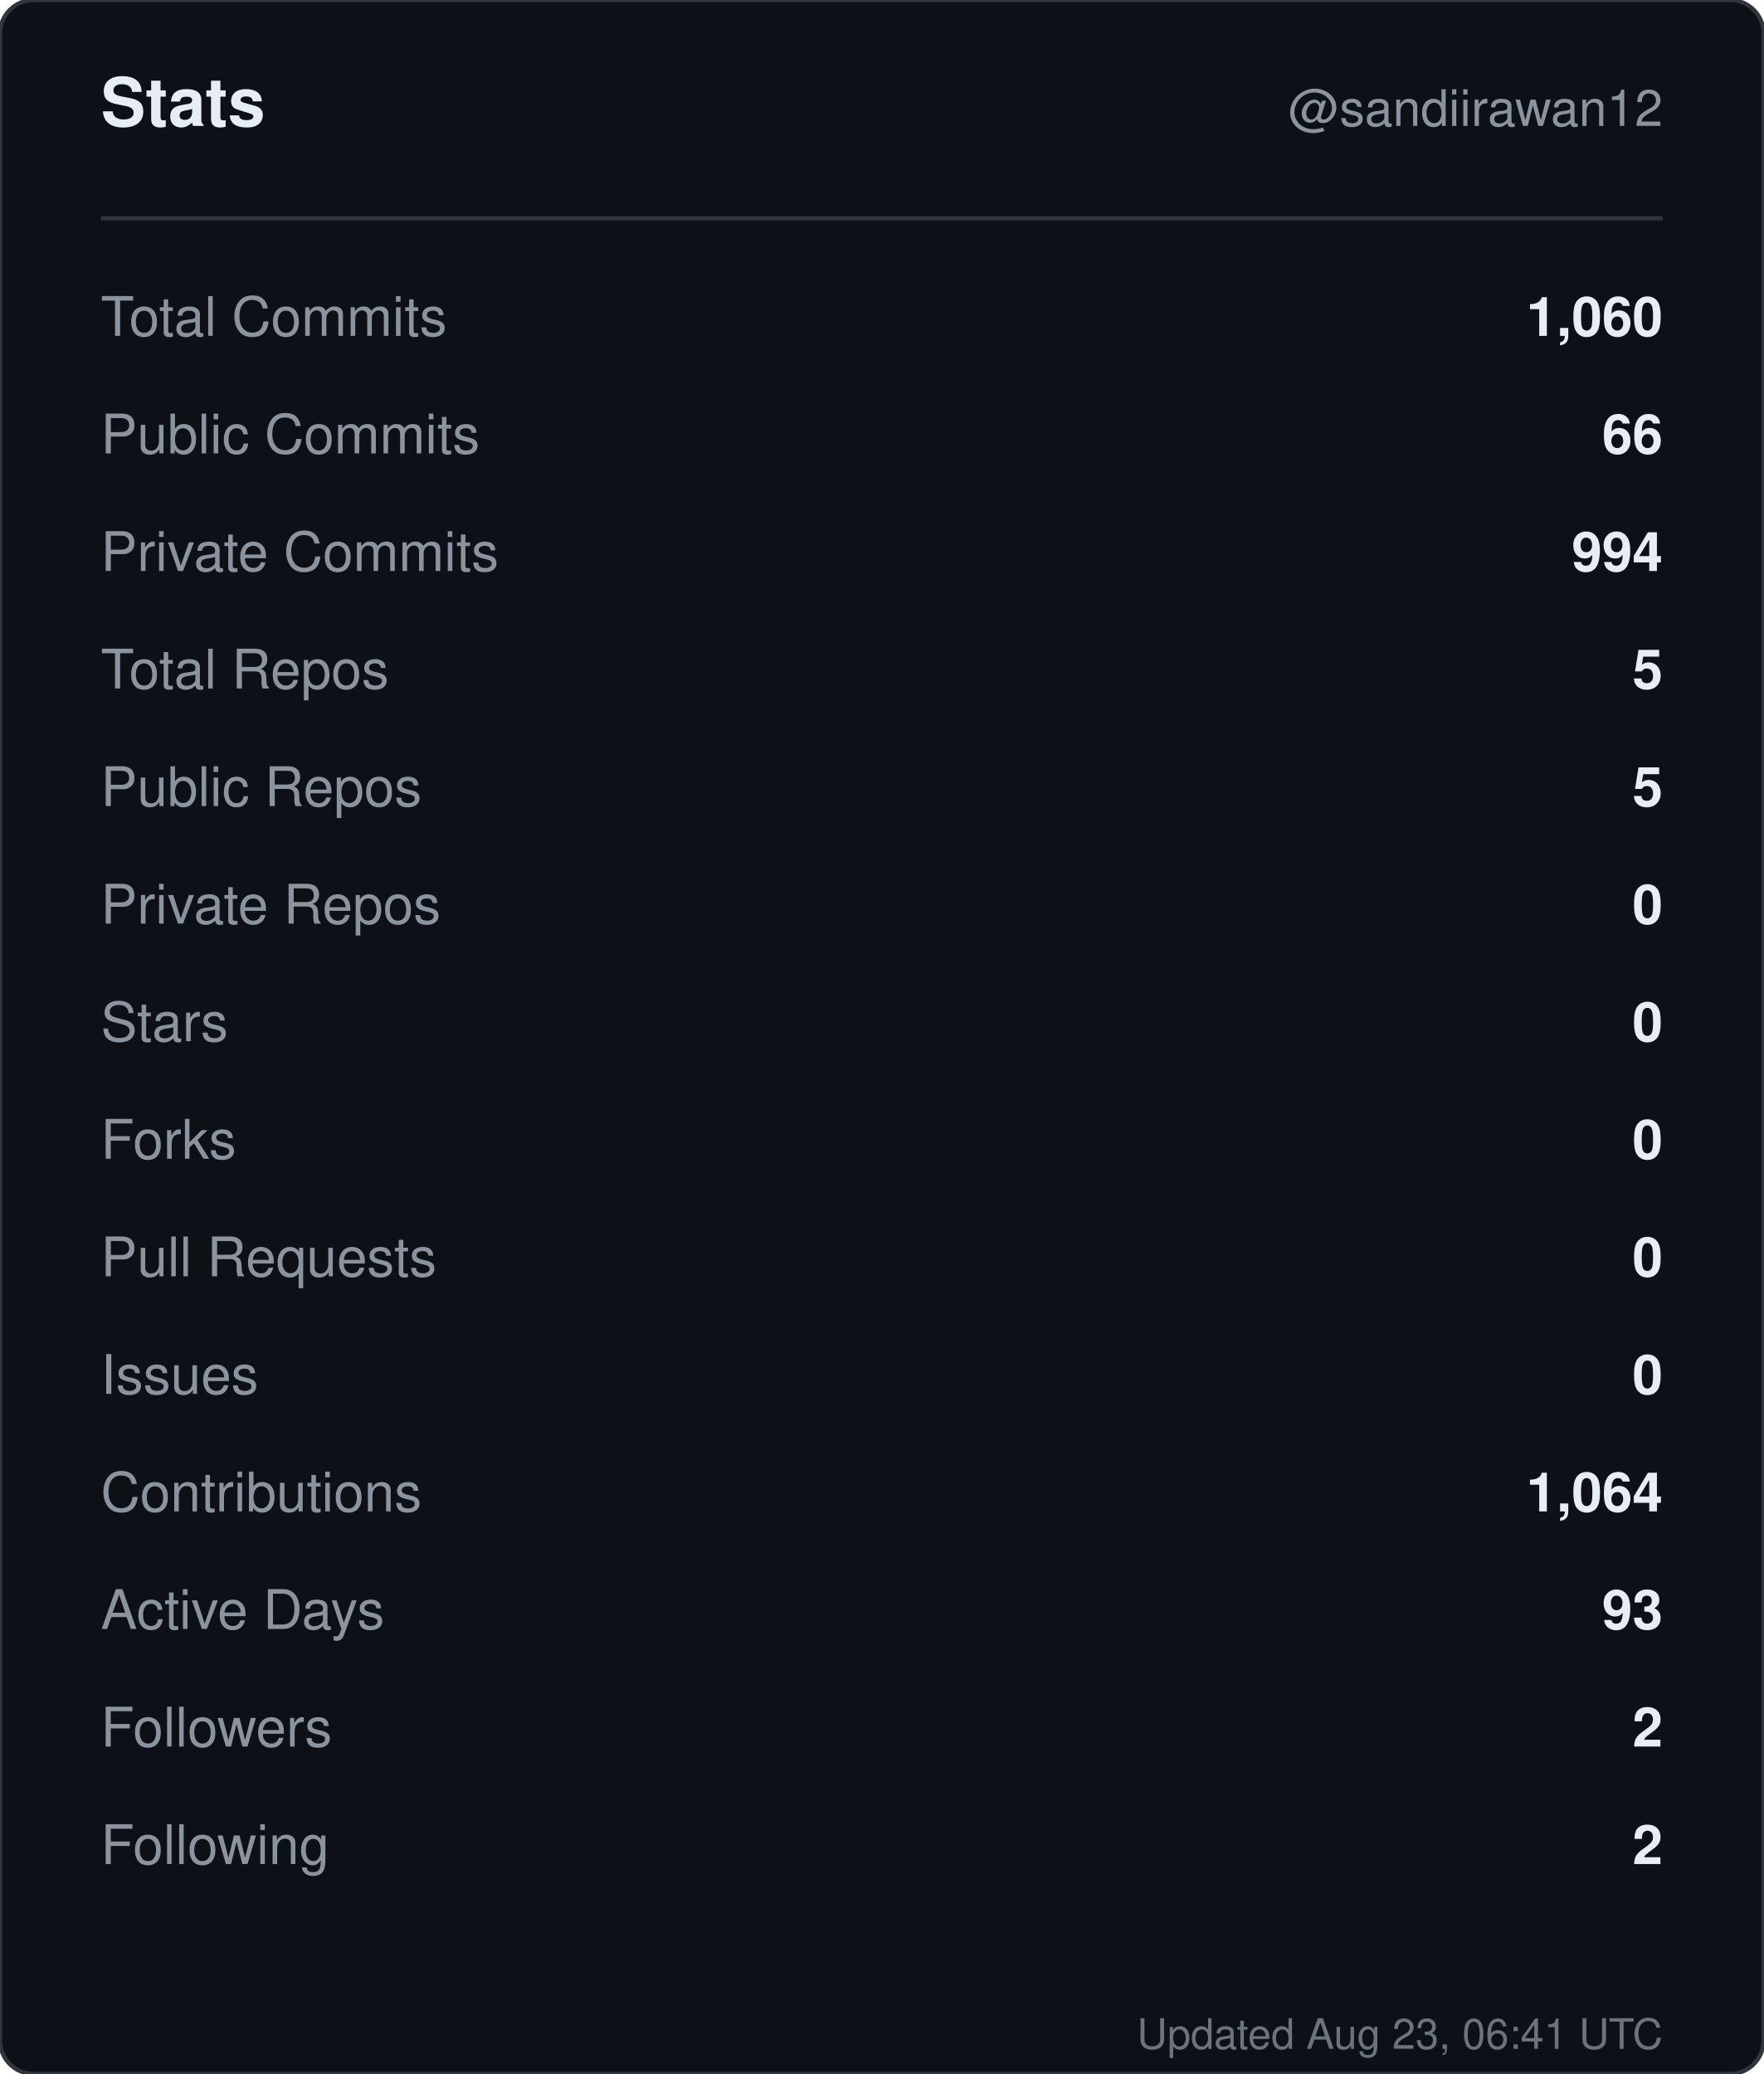
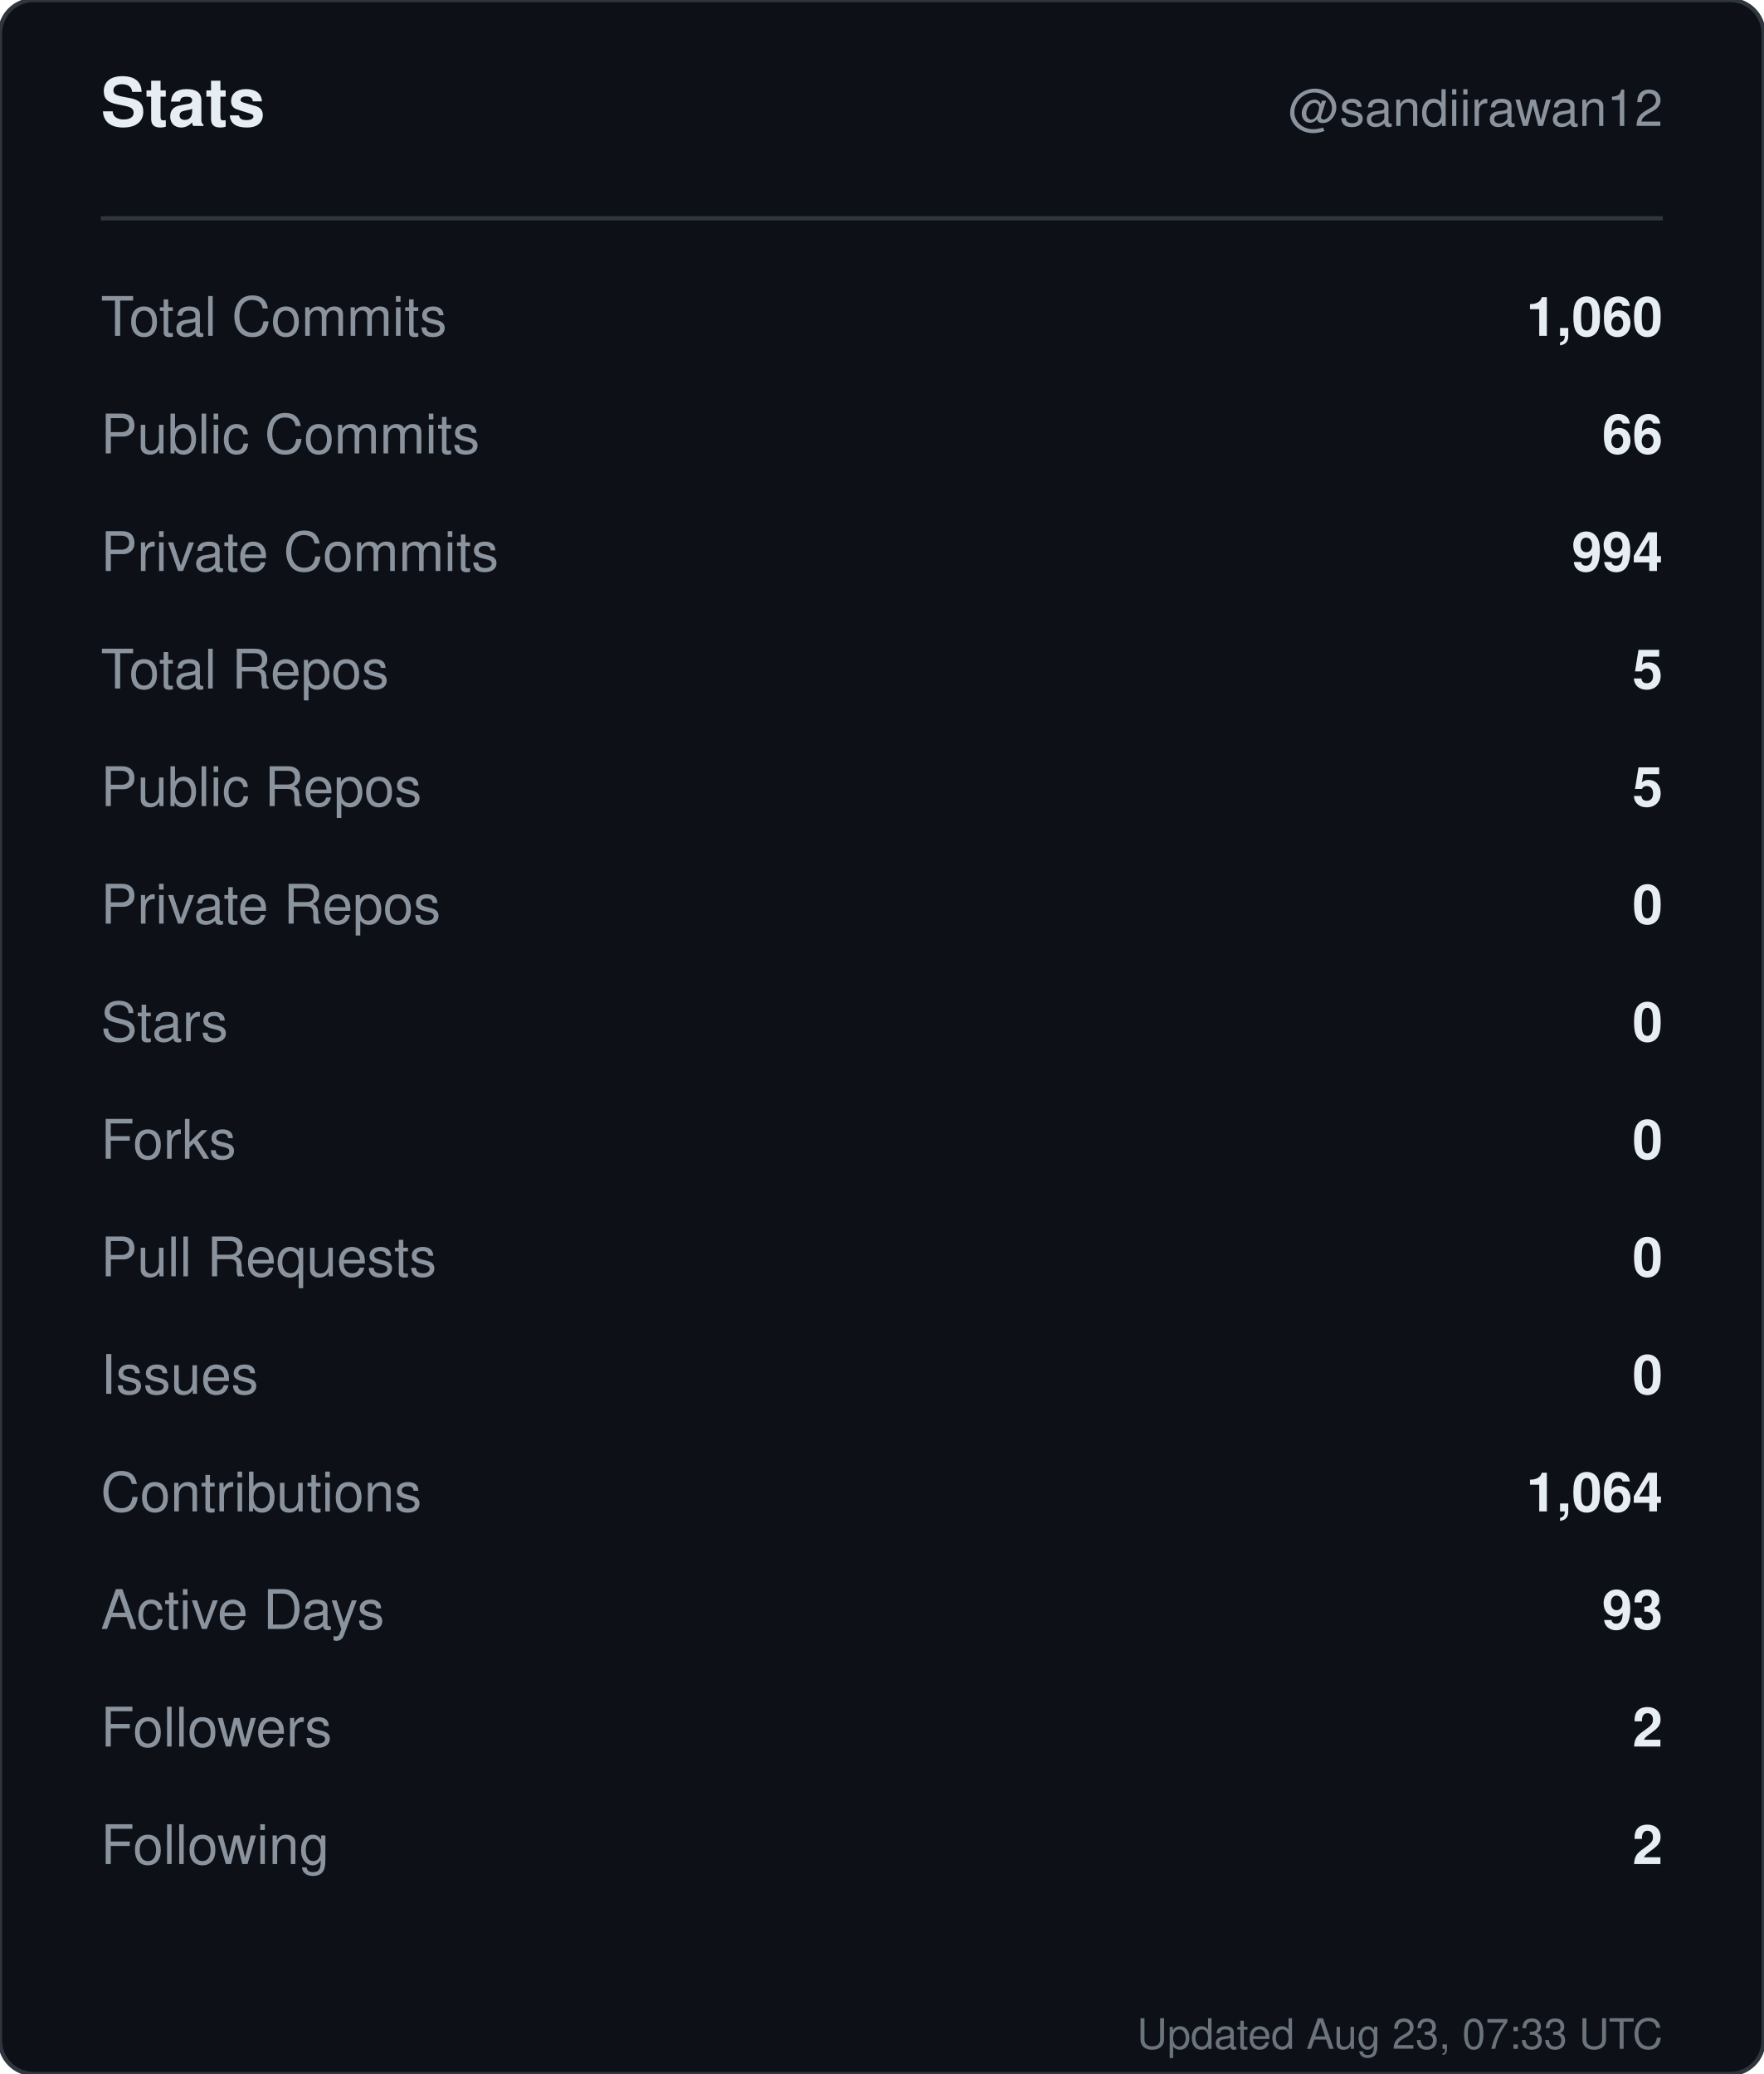
<svg xmlns="http://www.w3.org/2000/svg" width="420" height="494" viewBox="0 0 420 494" role="img" aria-label="Stats for sandiirawan12">
  <rect width="420" height="494" rx="8" fill="#0d1117" stroke="#30363d" />
  <g font-family="-apple-system, BlinkMacSystemFont, Segoe UI, Helvetica, Arial, sans-serif">
    <text x="24" y="30" fill="#e6edf3" font-size="16" font-weight="700">Stats</text>
    <text x="396" y="30" fill="#8b949e" font-size="12" text-anchor="end">@sandiirawan12</text>
    <line x1="24" y1="52" x2="396" y2="52" stroke="#30363d" />
    <text x="24" y="80" fill="#8b949e" font-size="13">Total Commits</text>
    <text x="396" y="80" fill="#e6edf3" font-size="13" font-weight="600" text-anchor="end">1,060</text>
    <text x="24" y="108" fill="#8b949e" font-size="13">Public Commits</text>
    <text x="396" y="108" fill="#e6edf3" font-size="13" font-weight="600" text-anchor="end">66</text>
    <text x="24" y="136" fill="#8b949e" font-size="13">Private Commits</text>
    <text x="396" y="136" fill="#e6edf3" font-size="13" font-weight="600" text-anchor="end">994</text>
    <text x="24" y="164" fill="#8b949e" font-size="13">Total Repos</text>
    <text x="396" y="164" fill="#e6edf3" font-size="13" font-weight="600" text-anchor="end">5</text>
    <text x="24" y="192" fill="#8b949e" font-size="13">Public Repos</text>
    <text x="396" y="192" fill="#e6edf3" font-size="13" font-weight="600" text-anchor="end">5</text>
    <text x="24" y="220" fill="#8b949e" font-size="13">Private Repos</text>
    <text x="396" y="220" fill="#e6edf3" font-size="13" font-weight="600" text-anchor="end">0</text>
    <text x="24" y="248" fill="#8b949e" font-size="13">Stars</text>
    <text x="396" y="248" fill="#e6edf3" font-size="13" font-weight="600" text-anchor="end">0</text>
    <text x="24" y="276" fill="#8b949e" font-size="13">Forks</text>
    <text x="396" y="276" fill="#e6edf3" font-size="13" font-weight="600" text-anchor="end">0</text>
    <text x="24" y="304" fill="#8b949e" font-size="13">Pull Requests</text>
    <text x="396" y="304" fill="#e6edf3" font-size="13" font-weight="600" text-anchor="end">0</text>
    <text x="24" y="332" fill="#8b949e" font-size="13">Issues</text>
    <text x="396" y="332" fill="#e6edf3" font-size="13" font-weight="600" text-anchor="end">0</text>
    <text x="24" y="360" fill="#8b949e" font-size="13">Contributions</text>
    <text x="396" y="360" fill="#e6edf3" font-size="13" font-weight="600" text-anchor="end">1,064</text>
    <text x="24" y="388" fill="#8b949e" font-size="13">Active Days</text>
    <text x="396" y="388" fill="#e6edf3" font-size="13" font-weight="600" text-anchor="end">93</text>
    <text x="24" y="416" fill="#8b949e" font-size="13">Followers</text>
    <text x="396" y="416" fill="#e6edf3" font-size="13" font-weight="600" text-anchor="end">2</text>
    <text x="24" y="444" fill="#8b949e" font-size="13">Following</text>
    <text x="396" y="444" fill="#e6edf3" font-size="13" font-weight="600" text-anchor="end">2</text>
-     <text x="396" y="488" fill="#8b949e" font-size="10" text-anchor="end" opacity="0.75">Updated Aug 23, 06:41 UTC</text>
+     <text x="396" y="488" fill="#8b949e" font-size="10" text-anchor="end" opacity="0.75">Updated Aug 23, 07:33 UTC</text>
  </g>
</svg>
